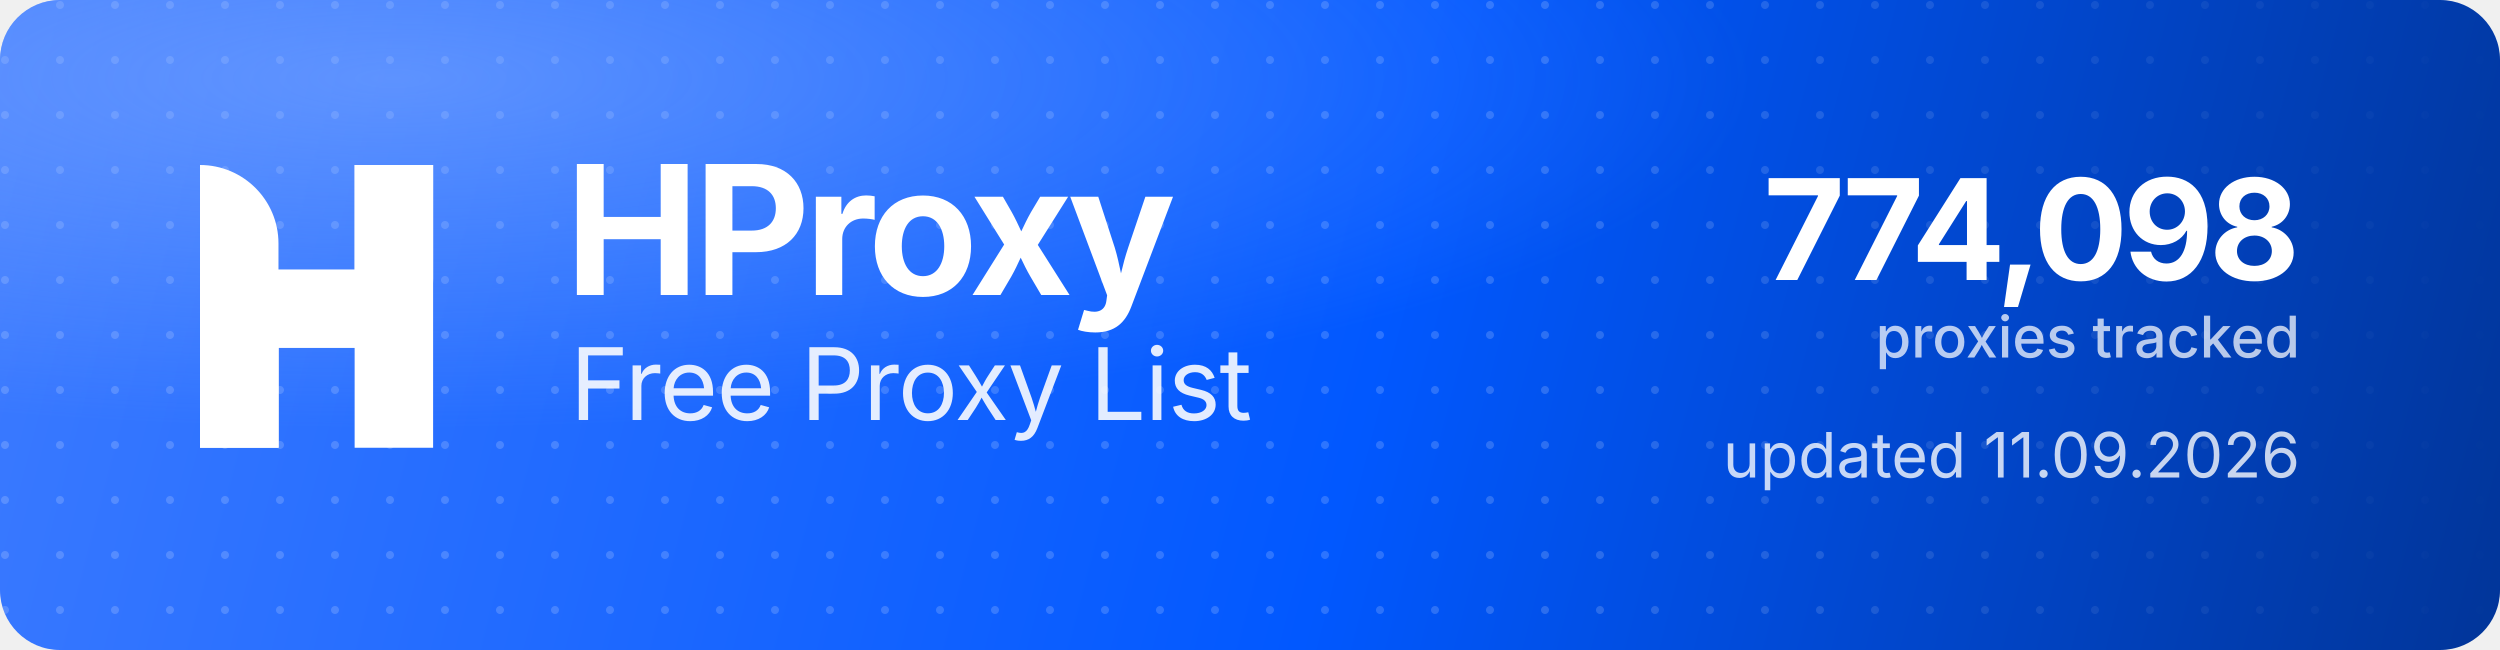
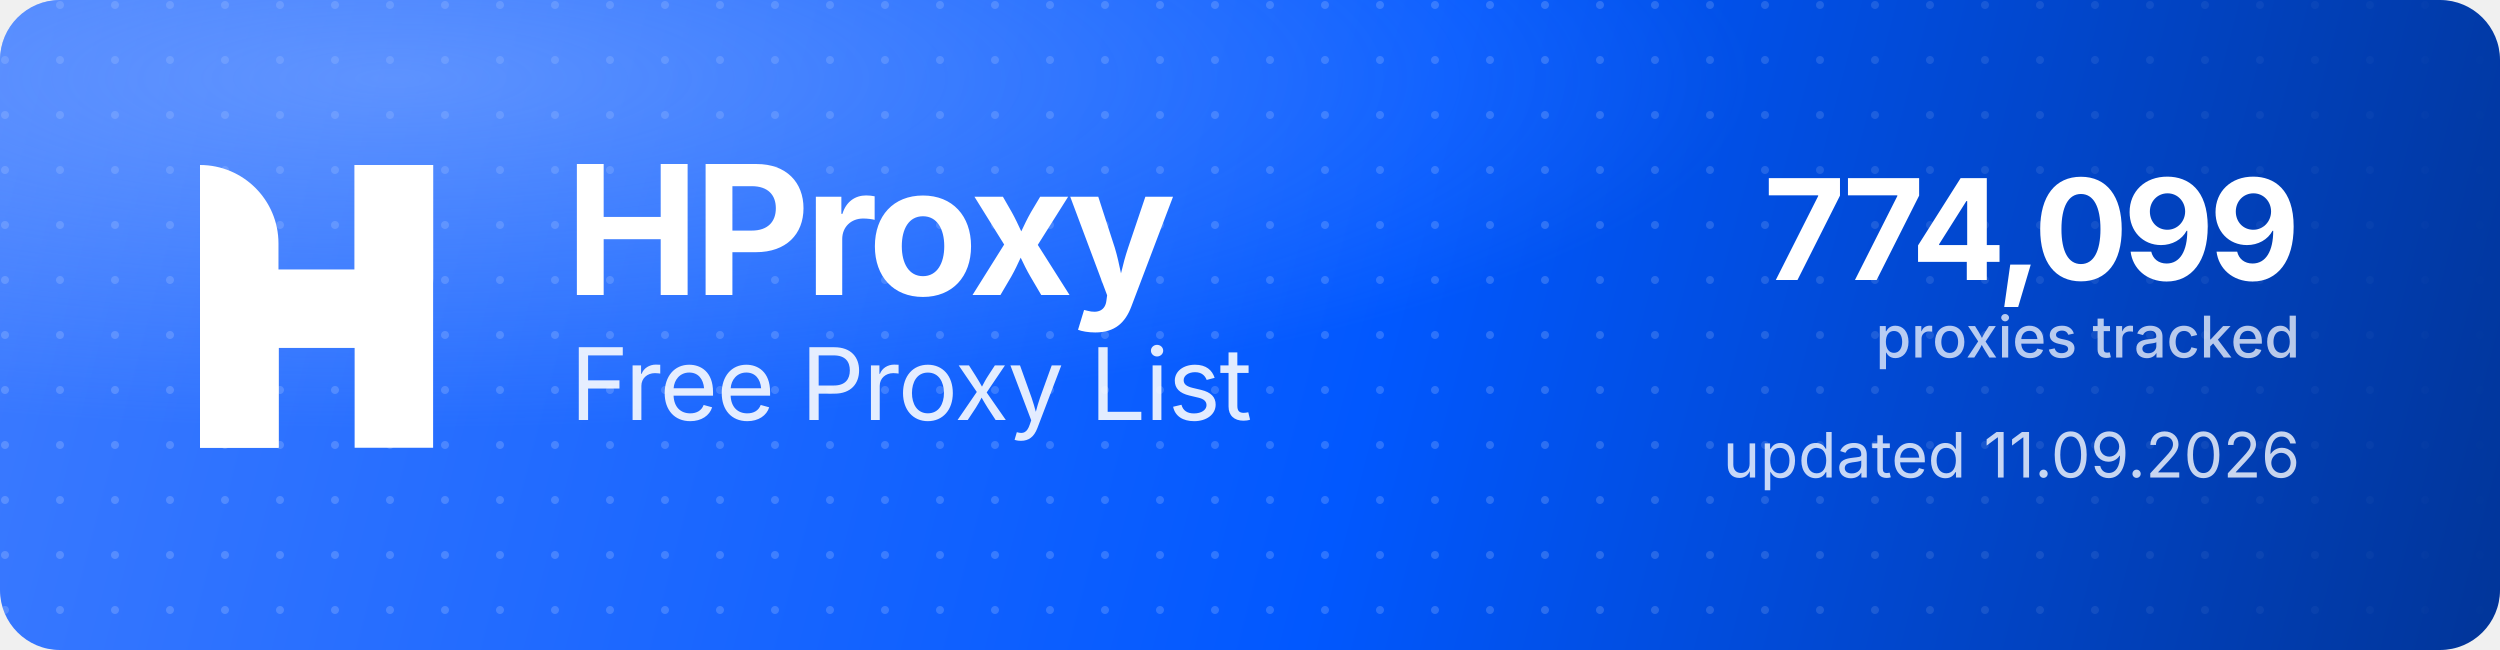
<svg xmlns="http://www.w3.org/2000/svg" width="1000" height="260" viewBox="0 0 1000 260" role="img" aria-label="HProxy Free Proxy List">
  <defs>
    <linearGradient id="hp-bg" x1="0" y1="0" x2="1000" y2="260" gradientUnits="userSpaceOnUse">
      <stop offset="0" stop-color="#3D7BFF" />
      <stop offset="0.55" stop-color="#0158FF" />
      <stop offset="1" stop-color="#013599" />
    </linearGradient>
    <radialGradient id="hp-glow" cx="0.16" cy="0.12" r="0.9">
      <stop offset="0" stop-color="#8FB4FF" stop-opacity="0.5" />
      <stop offset="0.6" stop-color="#8FB4FF" stop-opacity="0" />
    </radialGradient>
    <pattern id="hp-dots" width="22" height="22" patternUnits="userSpaceOnUse">
      <circle cx="2" cy="2" r="1.6" fill="#FFFFFF" fill-opacity="0.17" />
    </pattern>
    <linearGradient id="hp-dot-fade" x1="0" y1="0" x2="1000" y2="0" gradientUnits="userSpaceOnUse">
      <stop offset="0" stop-color="#FFFFFF" stop-opacity="1" />
      <stop offset="0.62" stop-color="#FFFFFF" stop-opacity="1" />
      <stop offset="1" stop-color="#FFFFFF" stop-opacity="0" />
    </linearGradient>
    <mask id="hp-dot-mask">
      <rect width="1000" height="260" fill="url(#hp-dot-fade)" />
    </mask>
  </defs>
  <rect width="1000" height="260" rx="24" fill="url(#hp-bg)" />
  <rect width="1000" height="260" rx="24" fill="url(#hp-dots)" mask="url(#hp-dot-mask)" />
  <rect width="1000" height="260" rx="24" fill="url(#hp-glow)" />
  <g transform="translate(80,66) scale(4.35)" fill="#FFFFFF">
    <path d="M0 0V0C3.985 0 7.216 3.231 7.216 7.216V26H0V0Z" />
    <rect x="14.219" width="7.216" height="26" />
    <path d="M7.235 26H0V15.971C0 12.455 2.851 9.604 6.367 9.604H14.22V0H21.437V10.453C21.437 13.97 18.586 16.82 15.069 16.82H7.235V26Z" />
  </g>
  <text x="226" y="118" font-family="'Geist','Inter','Segoe UI',system-ui,-apple-system,Helvetica,Arial,sans-serif" font-size="72" font-weight="700" letter-spacing="-2.3" fill="#FFFFFF">HProxy</text>
  <text x="228" y="168" font-family="'Geist','Inter','Segoe UI',system-ui,-apple-system,Helvetica,Arial,sans-serif" font-size="40" font-weight="400" letter-spacing="-0.5" fill="#FFFFFF" fill-opacity="0.88">Free Proxy List</text>
-   <text x="920" y="112" text-anchor="end" font-family="'Geist','Inter','Segoe UI',system-ui,-apple-system,Helvetica,Arial,sans-serif" font-size="56" font-weight="700" letter-spacing="-2" fill="#FFFFFF">774,098</text>
+   <text x="920" y="112" text-anchor="end" font-family="'Geist','Inter','Segoe UI',system-ui,-apple-system,Helvetica,Arial,sans-serif" font-size="56" font-weight="700" letter-spacing="-2" fill="#FFFFFF">774,099</text>
  <text x="920" y="143" text-anchor="end" font-family="'Geist','Inter','Segoe UI',system-ui,-apple-system,Helvetica,Arial,sans-serif" font-size="23" font-weight="500" fill="#FFFFFF" fill-opacity="0.72">proxies tracked</text>
  <text x="920" y="191" text-anchor="end" font-family="'Geist','Inter','Segoe UI',system-ui,-apple-system,Helvetica,Arial,sans-serif" font-size="25" font-weight="400" fill="#FFFFFF" fill-opacity="0.78">updated 11.09.2026</text>
</svg>
